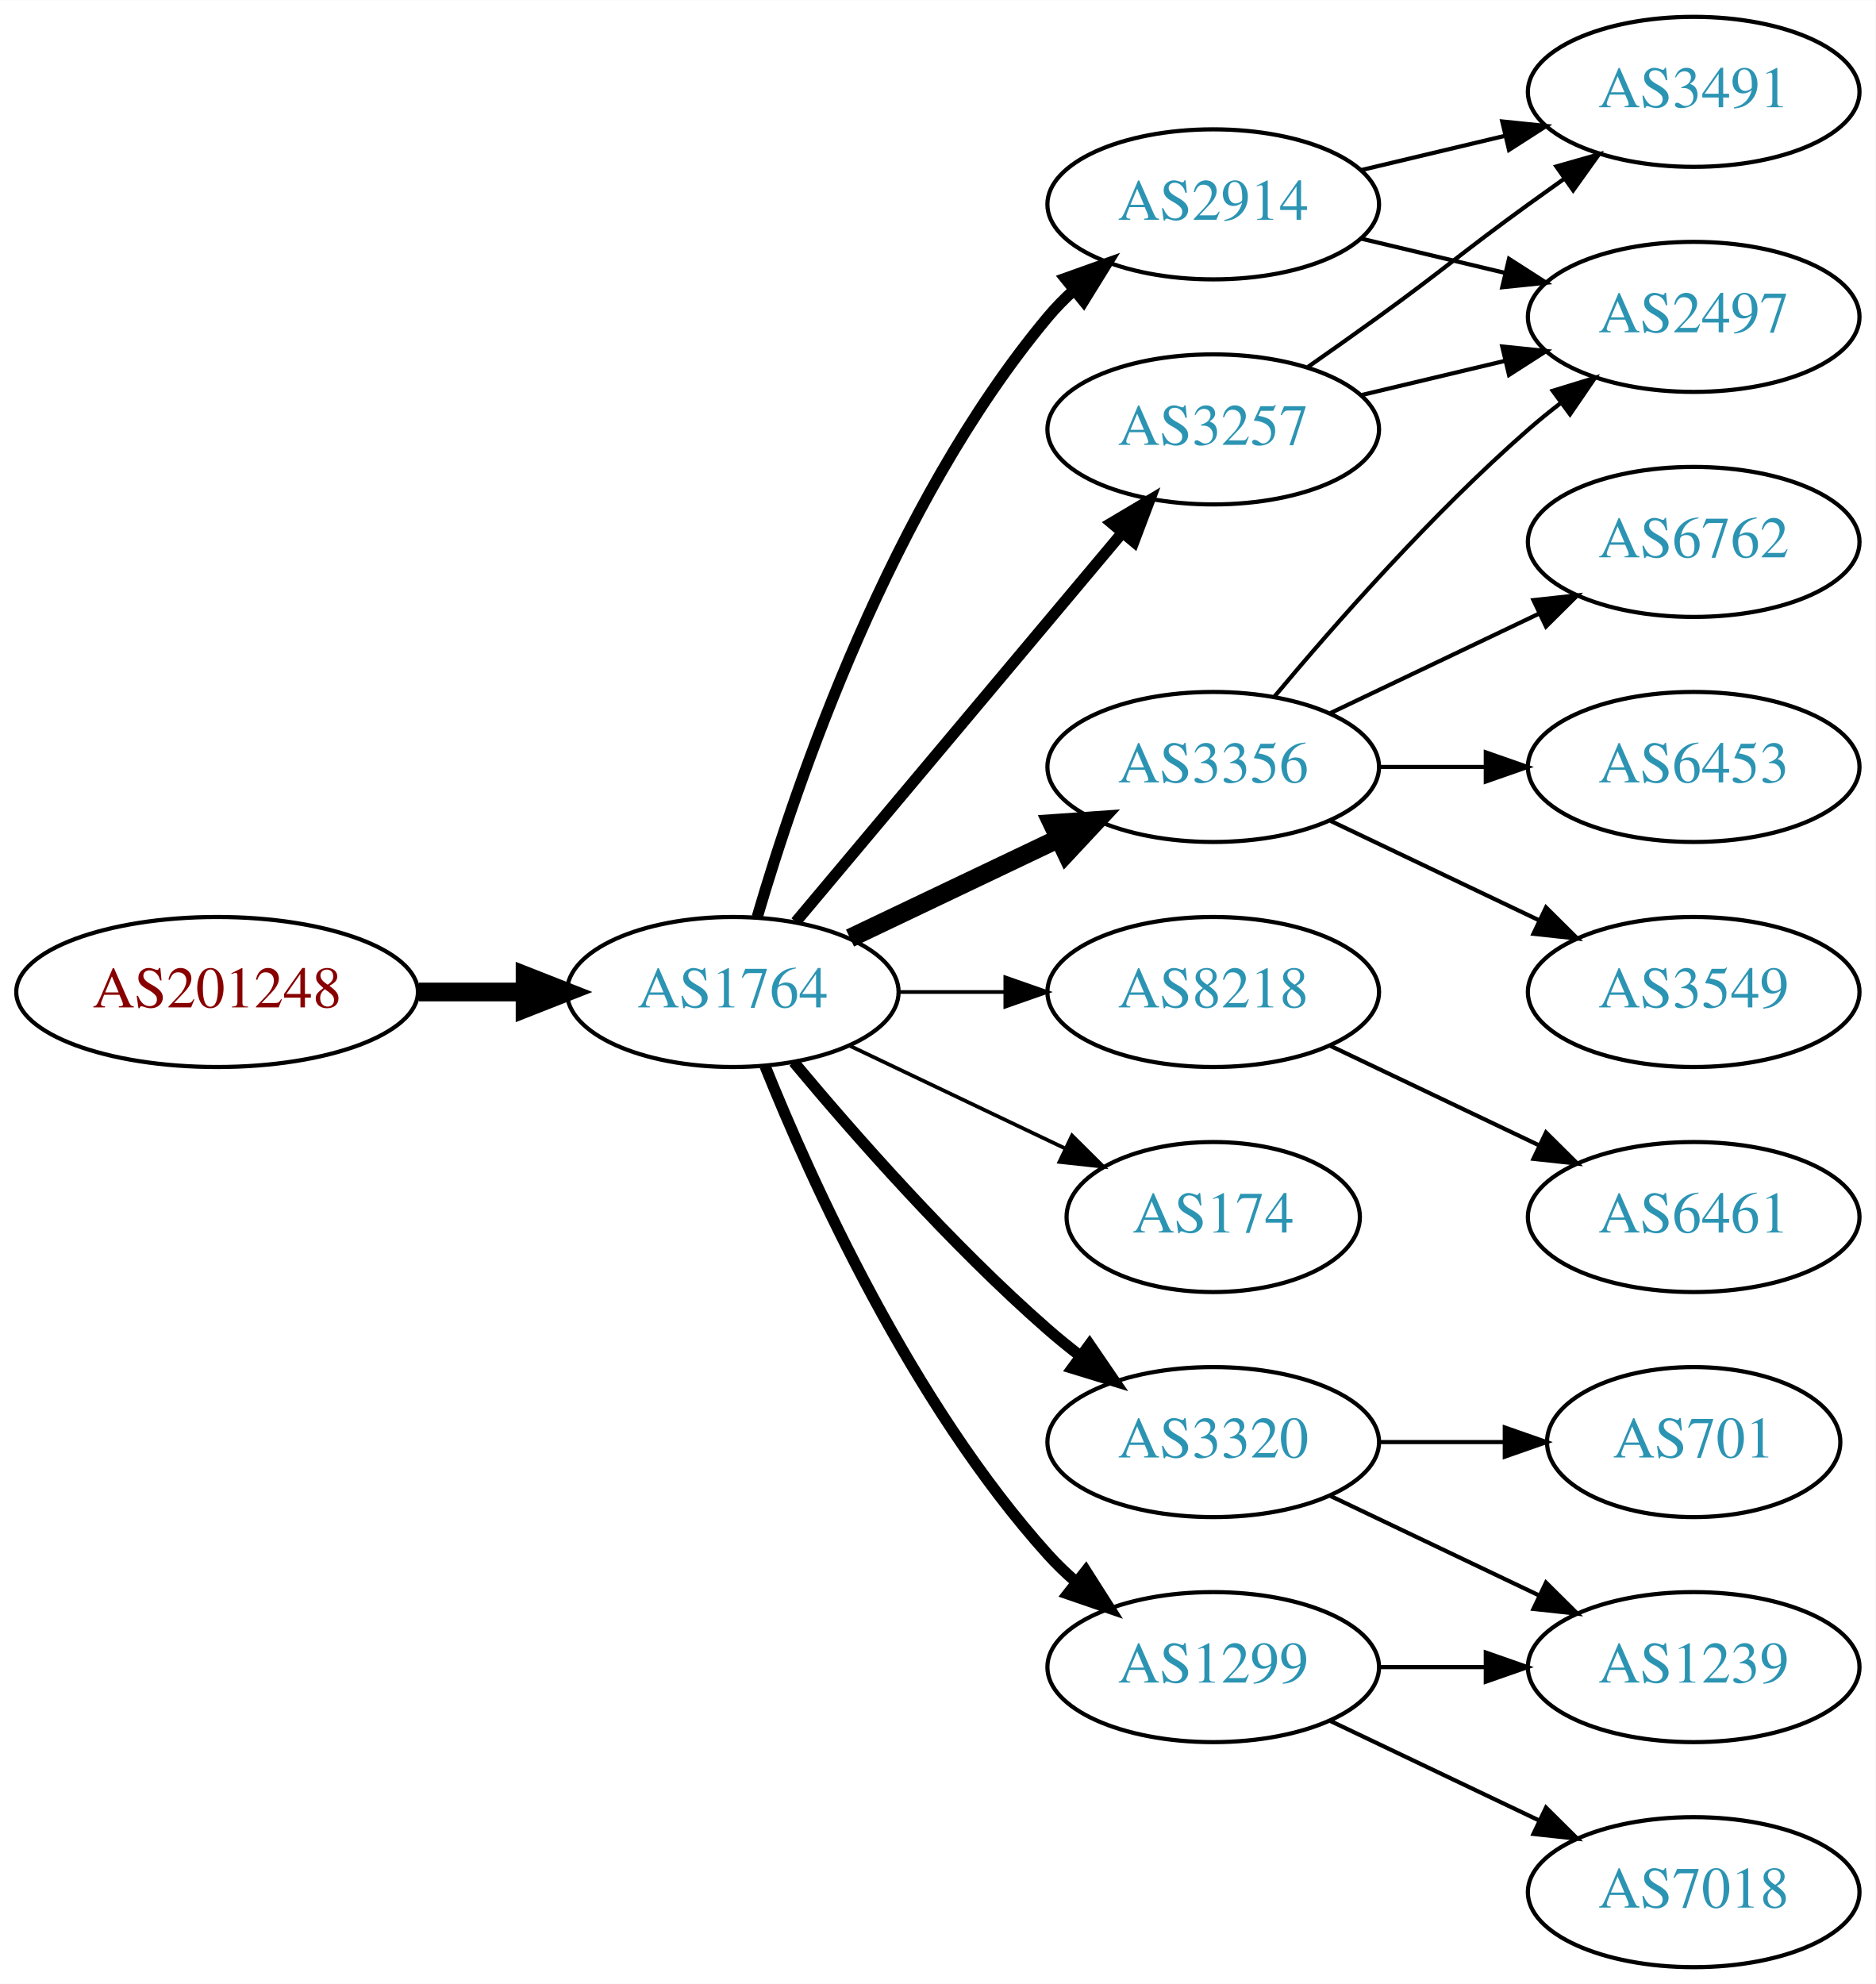
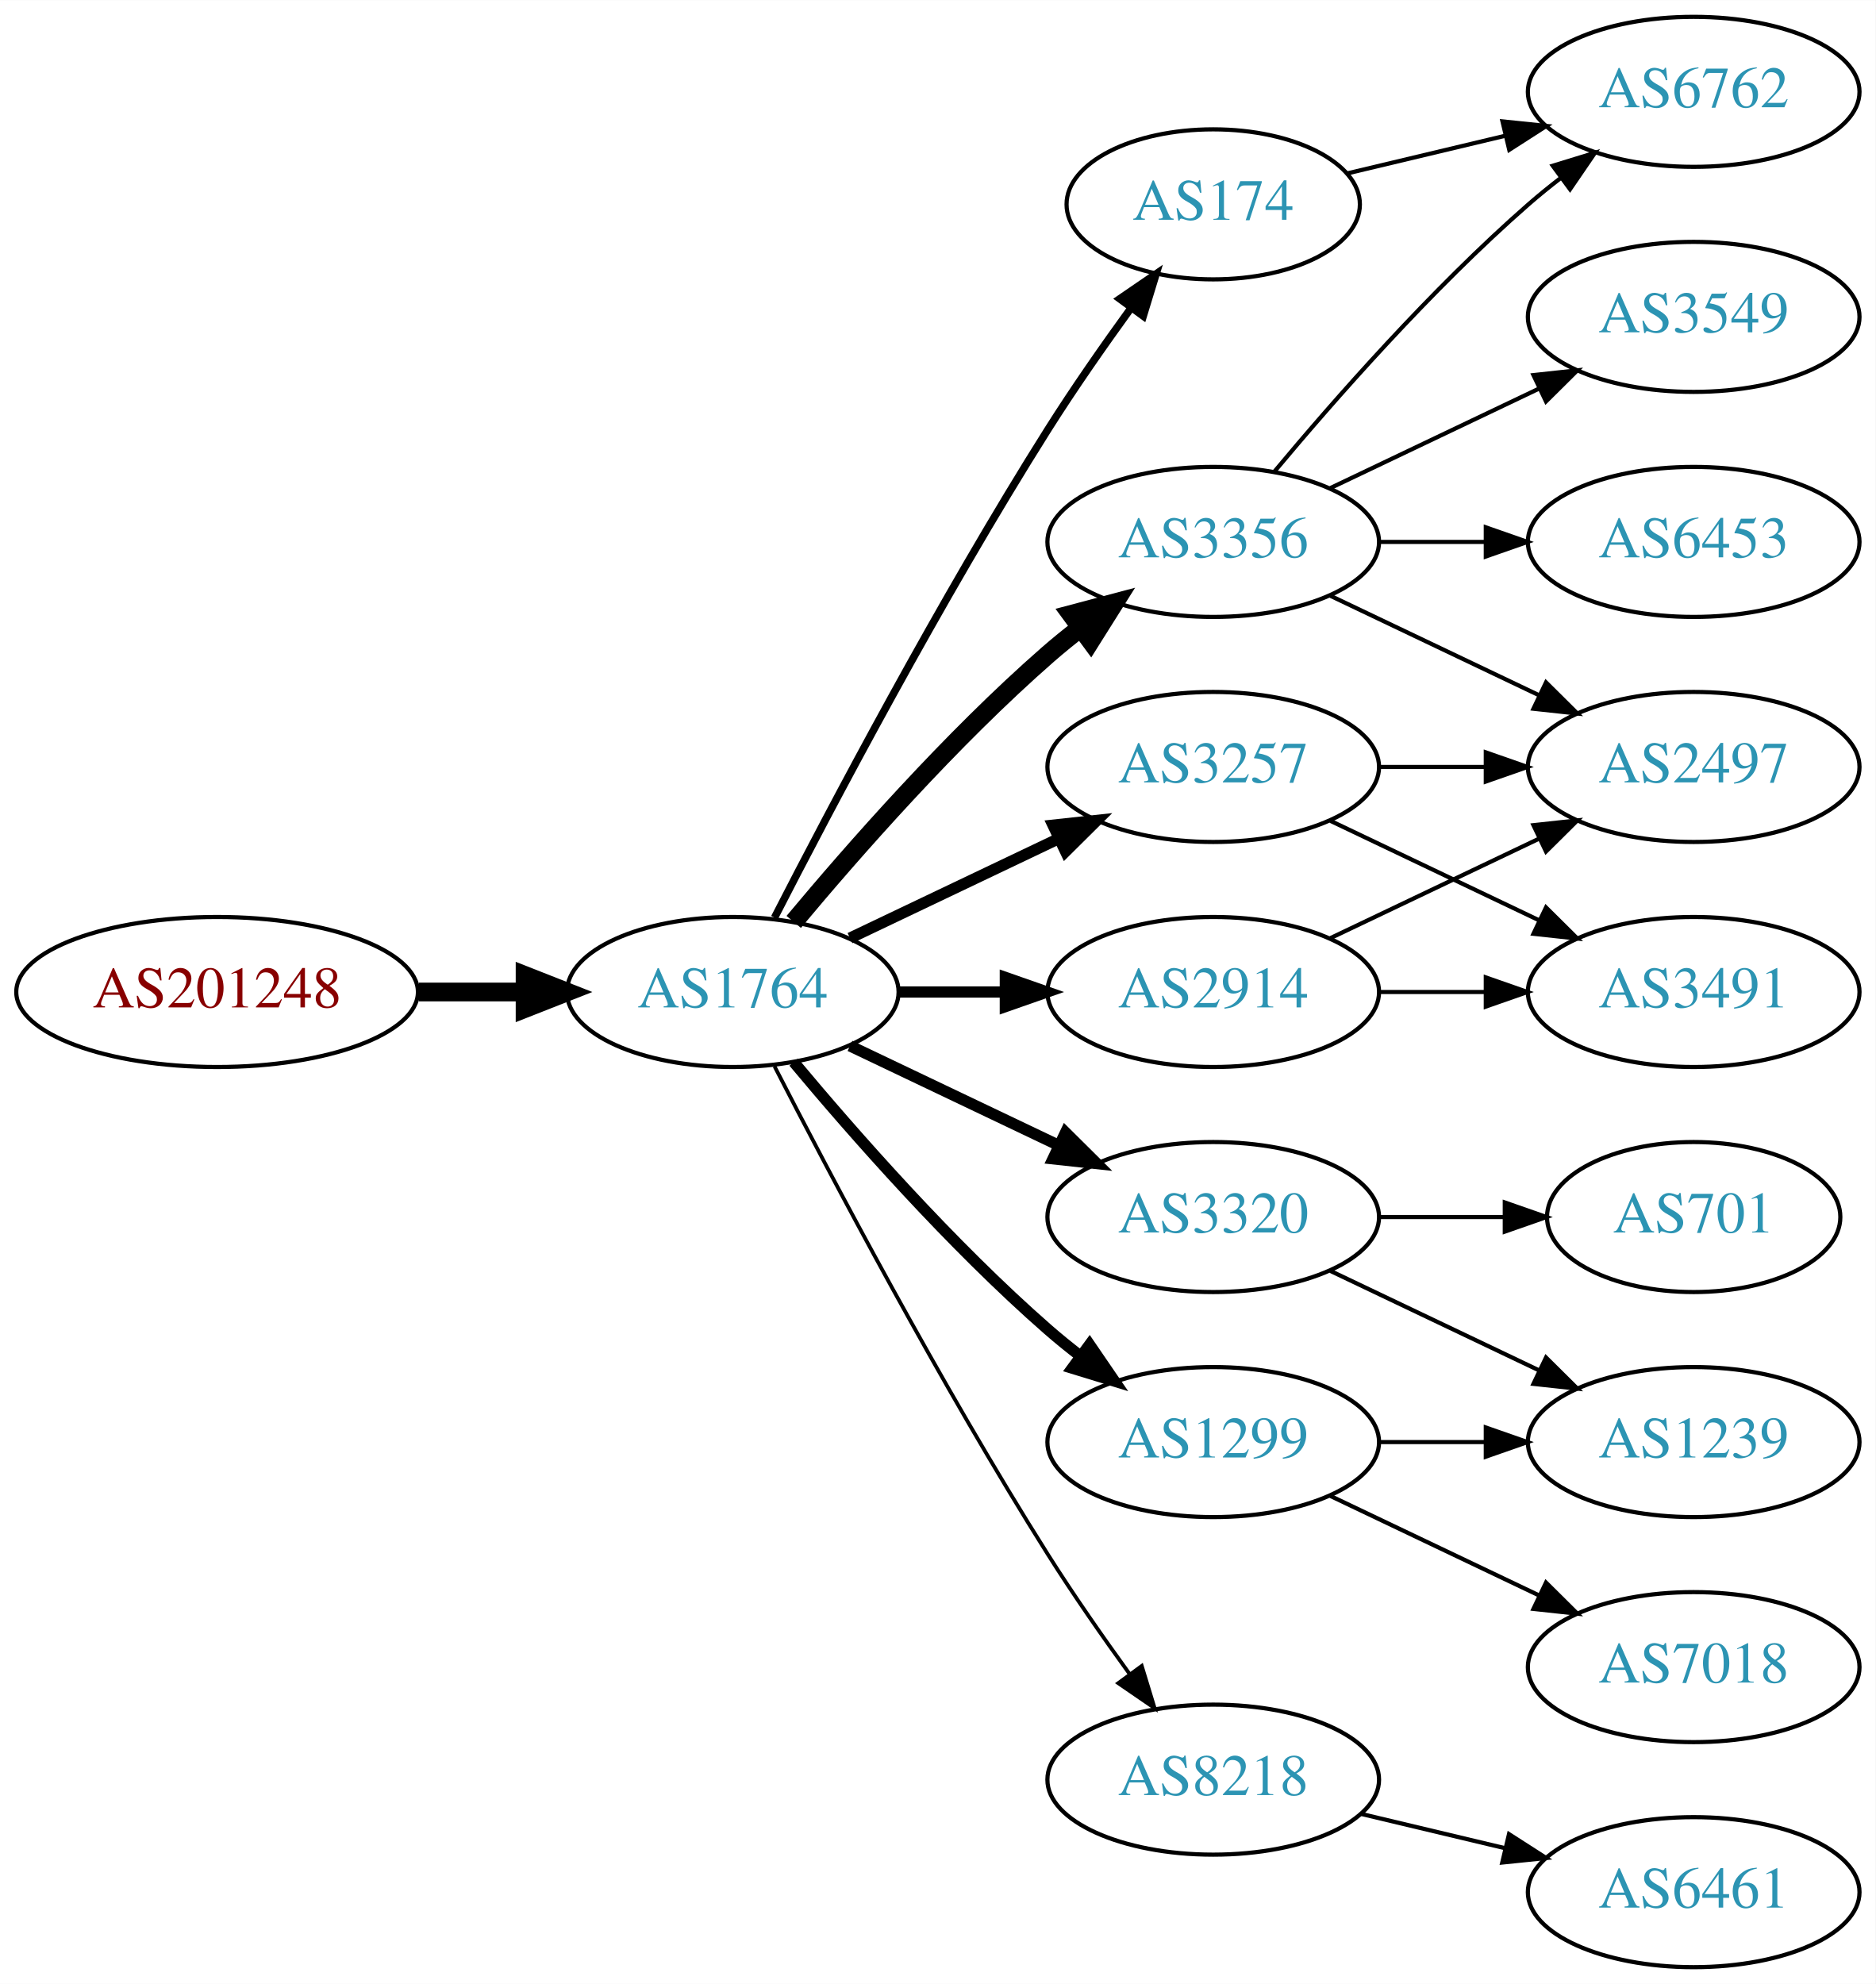
<svg xmlns="http://www.w3.org/2000/svg" xmlns:xlink="http://www.w3.org/1999/xlink" width="450pt" height="476pt" viewBox="0.00 0.00 450.07 476.00">
  <g id="graph0" class="graph" transform="scale(1 1) rotate(0) translate(4 472)">
    <polygon fill="white" stroke="none" points="-4,4 -4,-472 446.07,-472 446.07,4 -4,4" />
    <g id="node1" class="node">
      <g id="a_node1">
        <a xlink:href="/asn/201248" xlink:title="AS201248 ~ SCC EDV-Beratung AG [AT]">
          <ellipse fill="#ffffff" stroke="black" cx="48.096" cy="-234" rx="48.192" ry="18" />
          <text text-anchor="middle" x="48.096" y="-230.3" font-family="Times,serif" font-size="14.00" fill="#880000">AS201248</text>
        </a>
      </g>
    </g>
    <g id="node2" class="node">
      <g id="a_node2">
        <a xlink:href="/asn/1764" xlink:title="AS1764 ~ NEXTLAYER-AS [AT]">
          <ellipse fill="#ffffff" stroke="black" cx="171.838" cy="-234" rx="39.794" ry="18" />
          <text text-anchor="middle" x="171.838" y="-230.3" font-family="Times,serif" font-size="14.00" fill="#2c94b3">AS1764</text>
        </a>
      </g>
    </g>
    <g id="edge1" class="edge">
      <path fill="none" stroke="black" stroke-width="4.5" d="M96.513,-234C104.867,-234 113.577,-234 121.969,-234" />
      <polygon fill="black" stroke="black" stroke-width="4.5" points="122.004,-237.938 132.004,-234 122.004,-230.063 122.004,-237.938" />
    </g>
    <g id="node3" class="node">
      <g id="a_node3">
-         <a xlink:href="/asn/3257" xlink:title="AS3257 ~ GTT [DE]">
-           <ellipse fill="#ffffff" stroke="black" cx="287.131" cy="-369" rx="39.794" ry="18" />
-           <text text-anchor="middle" x="287.131" y="-365.3" font-family="Times,serif" font-size="14.00" fill="#2c94b3">AS3257</text>
+         <a xlink:href="/asn/174" xlink:title="AS174 ~ Cogent Communications [US]">
+           <ellipse fill="#ffffff" stroke="black" cx="287.131" cy="-423" rx="35.194" ry="18" />
+           <text text-anchor="middle" x="287.131" y="-419.3" font-family="Times,serif" font-size="14.00" fill="#2c94b3">AS174</text>
        </a>
      </g>
    </g>
    <g id="edge2" class="edge">
-       <path fill="none" stroke="black" stroke-width="2.7" d="M186.958,-250.825C206.632,-274.269 242.436,-316.934 265.215,-344.076" />
-       <polygon fill="black" stroke="black" stroke-width="2.7" points="262.724,-346.553 271.833,-351.963 268.086,-342.053 262.724,-346.553" />
+       <path fill="none" stroke="black" stroke-width="1.8" d="M181.864,-251.852C195.3,-278.055 221.75,-328.237 247.484,-369 253.641,-378.751 260.887,-389.127 267.431,-398.15" />
+       <polygon fill="black" stroke="black" stroke-width="1.8" points="264.691,-400.333 273.431,-406.322 270.334,-396.19 264.691,-400.333" />
    </g>
    <g id="node4" class="node">
      <g id="a_node4">
-         <a xlink:href="/asn/2914" xlink:title="AS2914 ~ NTT America, Inc. [US]">
-           <ellipse fill="#ffffff" stroke="black" cx="287.131" cy="-423" rx="39.794" ry="18" />
-           <text text-anchor="middle" x="287.131" y="-419.3" font-family="Times,serif" font-size="14.00" fill="#2c94b3">AS2914</text>
+         <a xlink:href="/asn/1299" xlink:title="AS1299 ~ Telia Carrier [EU]">
+           <ellipse fill="#ffffff" stroke="black" cx="287.131" cy="-126" rx="39.794" ry="18" />
+           <text text-anchor="middle" x="287.131" y="-122.3" font-family="Times,serif" font-size="14.00" fill="#2c94b3">AS1299</text>
        </a>
      </g>
    </g>
    <g id="edge3" class="edge">
-       <path fill="none" stroke="black" stroke-width="2.7" d="M177.712,-252.002C187.026,-283.844 209.843,-350.981 247.484,-396 249.355,-398.237 251.453,-400.374 253.679,-402.396" />
-       <polygon fill="black" stroke="black" stroke-width="2.7" points="251.623,-405.234 261.598,-408.804 256.026,-399.793 251.623,-405.234" />
+       <path fill="none" stroke="black" stroke-width="2.7" d="M186.468,-217.183C200.751,-200.071 224.297,-173.255 247.484,-153 249.95,-150.846 252.589,-148.706 255.286,-146.628" />
+       <polygon fill="black" stroke="black" stroke-width="2.7" points="257.459,-149.375 263.44,-140.63 253.311,-143.736 257.459,-149.375" />
    </g>
    <g id="node5" class="node">
      <g id="a_node5">
        <a xlink:href="/asn/3356" xlink:title="AS3356 ~ Level 3 Parent, LLC [US]">
-           <ellipse fill="#ffffff" stroke="black" cx="287.131" cy="-288" rx="39.794" ry="18" />
-           <text text-anchor="middle" x="287.131" y="-284.3" font-family="Times,serif" font-size="14.00" fill="#2c94b3">AS3356</text>
+           <ellipse fill="#ffffff" stroke="black" cx="287.131" cy="-342" rx="39.794" ry="18" />
+           <text text-anchor="middle" x="287.131" y="-338.3" font-family="Times,serif" font-size="14.00" fill="#2c94b3">AS3356</text>
        </a>
      </g>
    </g>
    <g id="edge4" class="edge">
-       <path fill="none" stroke="black" stroke-width="4.5" d="M199.974,-246.934C214.968,-254.081 233.789,-263.052 250.013,-270.785" />
-       <polygon fill="black" stroke="black" stroke-width="4.5" points="248.495,-274.423 259.216,-275.171 251.883,-267.314 248.495,-274.423" />
+       <path fill="none" stroke="black" stroke-width="4.5" d="M186.468,-250.817C200.751,-267.929 224.297,-294.745 247.484,-315 249.95,-317.154 252.589,-319.294 255.286,-321.372" />
+       <polygon fill="black" stroke="black" stroke-width="4.5" points="253.052,-324.616 263.44,-327.37 257.718,-318.273 253.052,-324.616" />
    </g>
    <g id="node6" class="node">
      <g id="a_node6">
-         <a xlink:href="/asn/8218" xlink:title="AS8218 ~ legacy Neotelecoms [FR]">
+         <a xlink:href="/asn/2914" xlink:title="AS2914 ~ NTT America, Inc. [US]">
          <ellipse fill="#ffffff" stroke="black" cx="287.131" cy="-234" rx="39.794" ry="18" />
-           <text text-anchor="middle" x="287.131" y="-230.3" font-family="Times,serif" font-size="14.00" fill="#2c94b3">AS8218</text>
+           <text text-anchor="middle" x="287.131" y="-230.3" font-family="Times,serif" font-size="14.00" fill="#2c94b3">AS2914</text>
        </a>
      </g>
    </g>
    <g id="edge5" class="edge">
-       <path fill="none" stroke="black" stroke-width="0.9" d="M211.51,-234C219.713,-234 228.477,-234 237.009,-234" />
-       <polygon fill="black" stroke="black" stroke-width="0.9" points="237.248,-237.5 247.248,-234 237.248,-230.5 237.248,-237.5" />
+       <path fill="none" stroke="black" stroke-width="2.7" d="M211.51,-234C219.713,-234 228.477,-234 237.009,-234" />
+       <polygon fill="black" stroke="black" stroke-width="2.7" points="237.248,-237.5 247.248,-234 237.248,-230.5 237.248,-237.5" />
    </g>
    <g id="node7" class="node">
      <g id="a_node7">
-         <a xlink:href="/asn/174" xlink:title="AS174 ~ Cogent Communications [US]">
-           <ellipse fill="#ffffff" stroke="black" cx="287.131" cy="-180" rx="35.194" ry="18" />
-           <text text-anchor="middle" x="287.131" y="-176.3" font-family="Times,serif" font-size="14.00" fill="#2c94b3">AS174</text>
+         <a xlink:href="/asn/3320" xlink:title="AS3320 ~ DTAG [DE]">
+           <ellipse fill="#ffffff" stroke="black" cx="287.131" cy="-180" rx="39.794" ry="18" />
+           <text text-anchor="middle" x="287.131" y="-176.3" font-family="Times,serif" font-size="14.00" fill="#2c94b3">AS3320</text>
        </a>
      </g>
    </g>
    <g id="edge6" class="edge">
-       <path fill="none" stroke="black" stroke-width="0.9" d="M199.974,-221.066C215.406,-213.71 234.892,-204.423 251.427,-196.541" />
-       <polygon fill="black" stroke="black" stroke-width="0.9" points="253.247,-199.551 260.769,-192.089 250.236,-193.232 253.247,-199.551" />
+       <path fill="none" stroke="black" stroke-width="2.7" d="M199.974,-221.066C214.968,-213.919 233.789,-204.948 250.013,-197.215" />
+       <polygon fill="black" stroke="black" stroke-width="2.7" points="251.695,-200.291 259.216,-192.829 248.683,-193.972 251.695,-200.291" />
    </g>
    <g id="node8" class="node">
      <g id="a_node8">
-         <a xlink:href="/asn/1299" xlink:title="AS1299 ~ Telia Carrier [EU]">
-           <ellipse fill="#ffffff" stroke="black" cx="287.131" cy="-72" rx="39.794" ry="18" />
-           <text text-anchor="middle" x="287.131" y="-68.3" font-family="Times,serif" font-size="14.00" fill="#2c94b3">AS1299</text>
+         <a xlink:href="/asn/3257" xlink:title="AS3257 ~ GTT [DE]">
+           <ellipse fill="#ffffff" stroke="black" cx="287.131" cy="-288" rx="39.794" ry="18" />
+           <text text-anchor="middle" x="287.131" y="-284.3" font-family="Times,serif" font-size="14.00" fill="#2c94b3">AS3257</text>
        </a>
      </g>
    </g>
    <g id="edge7" class="edge">
-       <path fill="none" stroke="black" stroke-width="2.7" d="M179.586,-216.213C190.637,-188.757 214.69,-135.422 247.484,-99 249.487,-96.776 251.706,-94.637 254.038,-92.603" />
-       <polygon fill="black" stroke="black" stroke-width="2.7" points="256.569,-95.065 262.257,-86.127 252.236,-89.567 256.569,-95.065" />
+       <path fill="none" stroke="black" stroke-width="2.7" d="M199.974,-246.934C214.968,-254.081 233.789,-263.052 250.013,-270.785" />
+       <polygon fill="black" stroke="black" stroke-width="2.7" points="248.683,-274.028 259.216,-275.171 251.695,-267.709 248.683,-274.028" />
    </g>
    <g id="node9" class="node">
      <g id="a_node9">
-         <a xlink:href="/asn/3320" xlink:title="AS3320 ~ DTAG [DE]">
-           <ellipse fill="#ffffff" stroke="black" cx="287.131" cy="-126" rx="39.794" ry="18" />
-           <text text-anchor="middle" x="287.131" y="-122.3" font-family="Times,serif" font-size="14.00" fill="#2c94b3">AS3320</text>
+         <a xlink:href="/asn/8218" xlink:title="AS8218 ~ legacy Neotelecoms [FR]">
+           <ellipse fill="#ffffff" stroke="black" cx="287.131" cy="-45" rx="39.794" ry="18" />
+           <text text-anchor="middle" x="287.131" y="-41.3" font-family="Times,serif" font-size="14.00" fill="#2c94b3">AS8218</text>
        </a>
      </g>
    </g>
    <g id="edge8" class="edge">
-       <path fill="none" stroke="black" stroke-width="2.7" d="M186.468,-217.183C200.751,-200.071 224.297,-173.255 247.484,-153 249.95,-150.846 252.589,-148.706 255.286,-146.628" />
-       <polygon fill="black" stroke="black" stroke-width="2.7" points="257.459,-149.375 263.44,-140.63 253.311,-143.736 257.459,-149.375" />
-     </g>
-     <g id="node10" class="node">
-       <g id="a_node10">
-         <a xlink:href="/asn/2497" xlink:title="AS2497 ~ Internet Initiative Japan Inc. [JP]">
-           <ellipse fill="#ffffff" stroke="black" cx="402.424" cy="-396" rx="39.794" ry="18" />
-           <text text-anchor="middle" x="402.424" y="-392.3" font-family="Times,serif" font-size="14.00" fill="#2c94b3">AS2497</text>
-         </a>
-       </g>
-     </g>
-     <g id="edge9" class="edge">
-       <path fill="none" stroke="black" d="M322.738,-377.248C333.609,-379.838 345.764,-382.735 357.206,-385.462" />
-       <polygon fill="black" stroke="black" points="356.49,-388.889 367.029,-387.803 358.112,-382.08 356.49,-388.889" />
-     </g>
-     <g id="node11" class="node">
-       <g id="a_node11">
-         <a xlink:href="/asn/3491" xlink:title="AS3491 ~ PCCW Global, Inc. [US]">
-           <ellipse fill="#ffffff" stroke="black" cx="402.424" cy="-450" rx="39.794" ry="18" />
-           <text text-anchor="middle" x="402.424" y="-446.3" font-family="Times,serif" font-size="14.00" fill="#2c94b3">AS3491</text>
-         </a>
-       </g>
-     </g>
-     <g id="edge10" class="edge">
-       <path fill="none" stroke="black" d="M309.888,-384.009C315.422,-387.879 321.341,-392.064 326.777,-396 342.977,-407.729 346.578,-411.271 362.777,-423 365.58,-425.029 368.512,-427.125 371.453,-429.21" />
-       <polygon fill="black" stroke="black" points="369.475,-432.097 379.667,-434.991 373.504,-426.373 369.475,-432.097" />
-     </g>
-     <g id="edge11" class="edge">
-       <path fill="none" stroke="black" d="M322.738,-414.752C333.609,-412.162 345.764,-409.265 357.206,-406.538" />
-       <polygon fill="black" stroke="black" points="358.112,-409.92 367.029,-404.197 356.49,-403.111 358.112,-409.92" />
-     </g>
-     <g id="edge12" class="edge">
-       <path fill="none" stroke="black" d="M322.738,-431.248C333.609,-433.838 345.764,-436.735 357.206,-439.462" />
-       <polygon fill="black" stroke="black" points="356.49,-442.889 367.029,-441.803 358.112,-436.08 356.49,-442.889" />
-     </g>
-     <g id="edge13" class="edge">
-       <path fill="none" stroke="black" d="M301.761,-304.817C316.044,-321.929 339.59,-348.745 362.777,-369 365.243,-371.154 367.882,-373.294 370.579,-375.372" />
-       <polygon fill="black" stroke="black" points="368.604,-378.264 378.733,-381.37 372.752,-372.625 368.604,-378.264" />
+       <path fill="none" stroke="black" stroke-width="0.9" d="M181.864,-216.148C195.3,-189.945 221.75,-139.763 247.484,-99 253.547,-89.396 260.667,-79.187 267.133,-70.261" />
+       <polygon fill="black" stroke="black" stroke-width="0.9" points="269.984,-72.291 273.075,-62.157 264.339,-68.152 269.984,-72.291" />
    </g>
    <g id="node12" class="node">
      <g id="a_node12">
        <a xlink:href="/asn/6762" xlink:title="AS6762 ~ TELECOM ITALIA SPARKLE S.p.A. [IT]">
+           <ellipse fill="#ffffff" stroke="black" cx="402.424" cy="-450" rx="39.794" ry="18" />
+           <text text-anchor="middle" x="402.424" y="-446.3" font-family="Times,serif" font-size="14.00" fill="#2c94b3">AS6762</text>
+         </a>
+       </g>
+     </g>
+     <g id="edge22" class="edge">
+       <path fill="none" stroke="black" d="M319.389,-430.449C331.068,-433.233 344.564,-436.449 357.193,-439.459" />
+       <polygon fill="black" stroke="black" points="356.546,-442.903 367.085,-441.816 358.169,-436.093 356.546,-442.903" />
+     </g>
+     <g id="node15" class="node">
+       <g id="a_node15">
+         <a xlink:href="/asn/1239" xlink:title="AS1239 ~ Sprint [US]">
+           <ellipse fill="#ffffff" stroke="black" cx="402.424" cy="-126" rx="39.794" ry="18" />
+           <text text-anchor="middle" x="402.424" y="-122.3" font-family="Times,serif" font-size="14.00" fill="#2c94b3">AS1239</text>
+         </a>
+       </g>
+     </g>
+     <g id="edge18" class="edge">
+       <path fill="none" stroke="black" d="M326.803,-126C335.006,-126 343.77,-126 352.302,-126" />
+       <polygon fill="black" stroke="black" points="352.541,-129.5 362.541,-126 352.541,-122.5 352.541,-129.5" />
+     </g>
+     <g id="node17" class="node">
+       <g id="a_node17">
+         <a xlink:href="/asn/7018" xlink:title="AS7018 ~ AT&amp;T Services, Inc. [US]">
+           <ellipse fill="#ffffff" stroke="black" cx="402.424" cy="-72" rx="39.794" ry="18" />
+           <text text-anchor="middle" x="402.424" y="-68.3" font-family="Times,serif" font-size="14.00" fill="#2c94b3">AS7018</text>
+         </a>
+       </g>
+     </g>
+     <g id="edge17" class="edge">
+       <path fill="none" stroke="black" d="M315.267,-113.066C330.261,-105.919 349.082,-96.948 365.306,-89.215" />
+       <polygon fill="black" stroke="black" points="366.988,-92.291 374.509,-84.829 363.976,-85.972 366.988,-92.291" />
+     </g>
+     <g id="node10" class="node">
+       <g id="a_node10">
+         <a xlink:href="/asn/6453" xlink:title="AS6453 ~ TATA COMMUNICATIONS (AMERICA) INC [US]">
          <ellipse fill="#ffffff" stroke="black" cx="402.424" cy="-342" rx="39.794" ry="18" />
-           <text text-anchor="middle" x="402.424" y="-338.3" font-family="Times,serif" font-size="14.00" fill="#2c94b3">AS6762</text>
-         </a>
-       </g>
-     </g>
-     <g id="edge14" class="edge">
-       <path fill="none" stroke="black" d="M315.267,-300.934C330.261,-308.081 349.082,-317.052 365.306,-324.785" />
-       <polygon fill="black" stroke="black" points="363.976,-328.028 374.509,-329.171 366.988,-321.709 363.976,-328.028" />
+           <text text-anchor="middle" x="402.424" y="-338.3" font-family="Times,serif" font-size="14.00" fill="#2c94b3">AS6453</text>
+         </a>
+       </g>
+     </g>
+     <g id="edge9" class="edge">
+       <path fill="none" stroke="black" d="M326.803,-342C335.006,-342 343.77,-342 352.302,-342" />
+       <polygon fill="black" stroke="black" points="352.541,-345.5 362.541,-342 352.541,-338.5 352.541,-345.5" />
+     </g>
+     <g id="node11" class="node">
+       <g id="a_node11">
+         <a xlink:href="/asn/2497" xlink:title="AS2497 ~ Internet Initiative Japan Inc. [JP]">
+           <ellipse fill="#ffffff" stroke="black" cx="402.424" cy="-288" rx="39.794" ry="18" />
+           <text text-anchor="middle" x="402.424" y="-284.3" font-family="Times,serif" font-size="14.00" fill="#2c94b3">AS2497</text>
+         </a>
+       </g>
+     </g>
+     <g id="edge10" class="edge">
+       <path fill="none" stroke="black" d="M315.267,-329.066C330.261,-321.919 349.082,-312.948 365.306,-305.215" />
+       <polygon fill="black" stroke="black" points="366.988,-308.291 374.509,-300.829 363.976,-301.972 366.988,-308.291" />
+     </g>
+     <g id="edge11" class="edge">
+       <path fill="none" stroke="black" d="M301.761,-358.817C316.044,-375.929 339.59,-402.745 362.777,-423 365.243,-425.154 367.882,-427.294 370.579,-429.372" />
+       <polygon fill="black" stroke="black" points="368.604,-432.264 378.733,-435.37 372.752,-426.625 368.604,-432.264" />
    </g>
    <g id="node13" class="node">
      <g id="a_node13">
-         <a xlink:href="/asn/6453" xlink:title="AS6453 ~ TATA COMMUNICATIONS (AMERICA) INC [US]">
-           <ellipse fill="#ffffff" stroke="black" cx="402.424" cy="-288" rx="39.794" ry="18" />
-           <text text-anchor="middle" x="402.424" y="-284.3" font-family="Times,serif" font-size="14.00" fill="#2c94b3">AS6453</text>
-         </a>
-       </g>
+         <a xlink:href="/asn/3549" xlink:title="AS3549 ~ Level 3 Parent, LLC [US]">
+           <ellipse fill="#ffffff" stroke="black" cx="402.424" cy="-396" rx="39.794" ry="18" />
+           <text text-anchor="middle" x="402.424" y="-392.3" font-family="Times,serif" font-size="14.00" fill="#2c94b3">AS3549</text>
+         </a>
+       </g>
+     </g>
+     <g id="edge12" class="edge">
+       <path fill="none" stroke="black" d="M315.267,-354.934C330.261,-362.081 349.082,-371.052 365.306,-378.785" />
+       <polygon fill="black" stroke="black" points="363.976,-382.028 374.509,-383.171 366.988,-375.709 363.976,-382.028" />
+     </g>
+     <g id="edge21" class="edge">
+       <path fill="none" stroke="black" d="M315.267,-246.934C330.261,-254.081 349.082,-263.052 365.306,-270.785" />
+       <polygon fill="black" stroke="black" points="363.976,-274.028 374.509,-275.171 366.988,-267.709 363.976,-274.028" />
+     </g>
+     <g id="node16" class="node">
+       <g id="a_node16">
+         <a xlink:href="/asn/3491" xlink:title="AS3491 ~ PCCW Global, Inc. [US]">
+           <ellipse fill="#ffffff" stroke="black" cx="402.424" cy="-234" rx="39.794" ry="18" />
+           <text text-anchor="middle" x="402.424" y="-230.3" font-family="Times,serif" font-size="14.00" fill="#2c94b3">AS3491</text>
+         </a>
+       </g>
+     </g>
+     <g id="edge20" class="edge">
+       <path fill="none" stroke="black" d="M326.803,-234C335.006,-234 343.77,-234 352.302,-234" />
+       <polygon fill="black" stroke="black" points="352.541,-237.5 362.541,-234 352.541,-230.5 352.541,-237.5" />
+     </g>
+     <g id="node14" class="node">
+       <g id="a_node14">
+         <a xlink:href="/asn/701" xlink:title="AS701 ~ UUNET [US]">
+           <ellipse fill="#ffffff" stroke="black" cx="402.424" cy="-180" rx="35.194" ry="18" />
+           <text text-anchor="middle" x="402.424" y="-176.3" font-family="Times,serif" font-size="14.00" fill="#2c94b3">AS701</text>
+         </a>
+       </g>
+     </g>
+     <g id="edge13" class="edge">
+       <path fill="none" stroke="black" d="M326.803,-180C336.508,-180 346.999,-180 356.962,-180" />
+       <polygon fill="black" stroke="black" points="357.098,-183.5 367.098,-180 357.098,-176.5 357.098,-183.5" />
+     </g>
+     <g id="edge14" class="edge">
+       <path fill="none" stroke="black" d="M315.267,-167.066C330.261,-159.919 349.082,-150.948 365.306,-143.215" />
+       <polygon fill="black" stroke="black" points="366.988,-146.291 374.509,-138.829 363.976,-139.972 366.988,-146.291" />
    </g>
    <g id="edge15" class="edge">
      <path fill="none" stroke="black" d="M326.803,-288C335.006,-288 343.77,-288 352.302,-288" />
      <polygon fill="black" stroke="black" points="352.541,-291.5 362.541,-288 352.541,-284.5 352.541,-291.5" />
    </g>
-     <g id="node14" class="node">
-       <g id="a_node14">
-         <a xlink:href="/asn/3549" xlink:title="AS3549 ~ Level 3 Parent, LLC [US]">
-           <ellipse fill="#ffffff" stroke="black" cx="402.424" cy="-234" rx="39.794" ry="18" />
-           <text text-anchor="middle" x="402.424" y="-230.3" font-family="Times,serif" font-size="14.00" fill="#2c94b3">AS3549</text>
-         </a>
-       </g>
-     </g>
    <g id="edge16" class="edge">
      <path fill="none" stroke="black" d="M315.267,-275.066C330.261,-267.919 349.082,-258.948 365.306,-251.215" />
      <polygon fill="black" stroke="black" points="366.988,-254.291 374.509,-246.829 363.976,-247.972 366.988,-254.291" />
    </g>
-     <g id="node15" class="node">
-       <g id="a_node15">
-         <a xlink:href="/asn/6461" xlink:title="AS6461 ~ Zayo Bandwidth [US]">
-           <ellipse fill="#ffffff" stroke="black" cx="402.424" cy="-180" rx="39.794" ry="18" />
-           <text text-anchor="middle" x="402.424" y="-176.3" font-family="Times,serif" font-size="14.00" fill="#2c94b3">AS6461</text>
-         </a>
-       </g>
-     </g>
-     <g id="edge17" class="edge">
-       <path fill="none" stroke="black" d="M315.267,-221.066C330.261,-213.919 349.082,-204.948 365.306,-197.215" />
-       <polygon fill="black" stroke="black" points="366.988,-200.291 374.509,-192.829 363.976,-193.972 366.988,-200.291" />
-     </g>
-     <g id="node17" class="node">
-       <g id="a_node17">
-         <a xlink:href="/asn/1239" xlink:title="AS1239 ~ Sprint [US]">
-           <ellipse fill="#ffffff" stroke="black" cx="402.424" cy="-72" rx="39.794" ry="18" />
-           <text text-anchor="middle" x="402.424" y="-68.3" font-family="Times,serif" font-size="14.00" fill="#2c94b3">AS1239</text>
-         </a>
-       </g>
-     </g>
-     <g id="edge20" class="edge">
-       <path fill="none" stroke="black" d="M326.803,-72C335.006,-72 343.77,-72 352.302,-72" />
-       <polygon fill="black" stroke="black" points="352.541,-75.5 362.541,-72 352.541,-68.5 352.541,-75.5" />
-     </g>
    <g id="node18" class="node">
      <g id="a_node18">
-         <a xlink:href="/asn/7018" xlink:title="AS7018 ~ AT&amp;T Services, Inc. [US]">
+         <a xlink:href="/asn/6461" xlink:title="AS6461 ~ Zayo Bandwidth [US]">
          <ellipse fill="#ffffff" stroke="black" cx="402.424" cy="-18" rx="39.794" ry="18" />
-           <text text-anchor="middle" x="402.424" y="-14.3" font-family="Times,serif" font-size="14.00" fill="#2c94b3">AS7018</text>
-         </a>
-       </g>
-     </g>
-     <g id="edge21" class="edge">
-       <path fill="none" stroke="black" d="M315.267,-59.066C330.261,-51.919 349.082,-42.948 365.306,-35.215" />
-       <polygon fill="black" stroke="black" points="366.988,-38.291 374.509,-30.829 363.976,-31.972 366.988,-38.291" />
-     </g>
-     <g id="node16" class="node">
-       <g id="a_node16">
-         <a xlink:href="/asn/701" xlink:title="AS701 ~ UUNET [US]">
-           <ellipse fill="#ffffff" stroke="black" cx="402.424" cy="-126" rx="35.194" ry="18" />
-           <text text-anchor="middle" x="402.424" y="-122.3" font-family="Times,serif" font-size="14.00" fill="#2c94b3">AS701</text>
-         </a>
-       </g>
-     </g>
-     <g id="edge18" class="edge">
-       <path fill="none" stroke="black" d="M326.803,-126C336.508,-126 346.999,-126 356.962,-126" />
-       <polygon fill="black" stroke="black" points="357.098,-129.5 367.098,-126 357.098,-122.5 357.098,-129.5" />
+           <text text-anchor="middle" x="402.424" y="-14.3" font-family="Times,serif" font-size="14.00" fill="#2c94b3">AS6461</text>
+         </a>
+       </g>
    </g>
    <g id="edge19" class="edge">
-       <path fill="none" stroke="black" d="M315.267,-113.066C330.261,-105.919 349.082,-96.948 365.306,-89.215" />
-       <polygon fill="black" stroke="black" points="366.988,-92.291 374.509,-84.829 363.976,-85.972 366.988,-92.291" />
+       <path fill="none" stroke="black" d="M322.738,-36.752C333.609,-34.162 345.764,-31.265 357.206,-28.538" />
+       <polygon fill="black" stroke="black" points="358.112,-31.92 367.029,-26.197 356.49,-25.111 358.112,-31.92" />
    </g>
  </g>
</svg>
